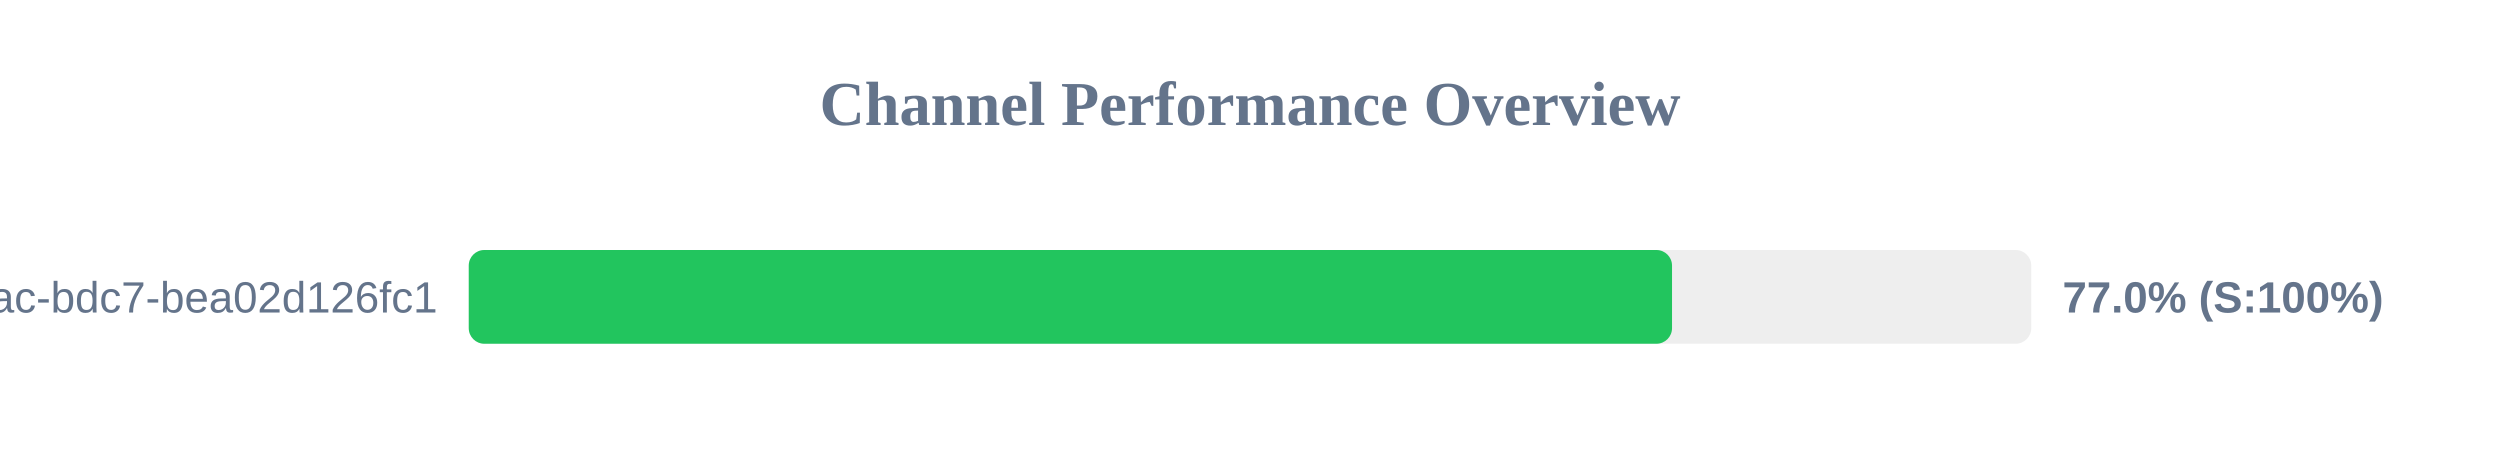
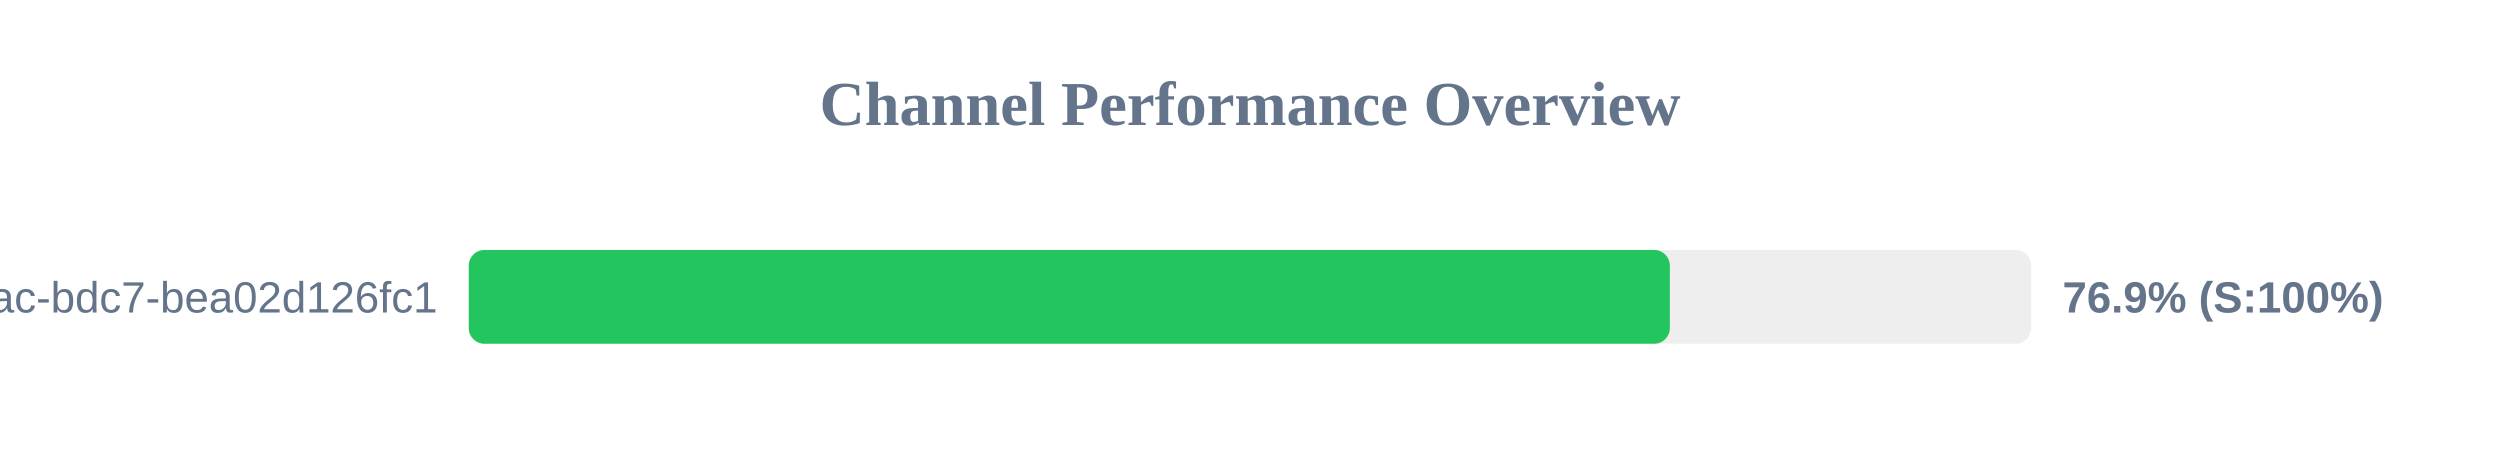
<svg xmlns="http://www.w3.org/2000/svg" width="800" height="150" version="1.1">
  <style>
        .row { font: 14px Arial; fill: #64748b; }
        .score { font: bold 14px Arial; fill: #64748b; }
    </style>
  <text x="400" y="40" text-anchor="middle" font-size="20px" font-weight="bold" fill="#64748b">Channel Performance Overview</text>
  <rect x="150" y="80" width="500" height="30" fill="#eee" rx="5" />
-   <rect x="150" y="80" width="385.05" height="30" fill="#22c55e" rx="5" />
+   <rect x="150" y="80" width="384.35" height="30" fill="#22c55e" rx="5" />
  <text x="140" y="100" text-anchor="end" class="row">?uuid=e31ad3e6-e341-42ac-bdc7-bea02d126fc1</text>
-   <text x="660" y="100" text-anchor="start" class="score">77.0% (S:100%)</text>
+   <text x="660" y="100" text-anchor="start" class="score">76.9% (S:100%)</text>
</svg>
